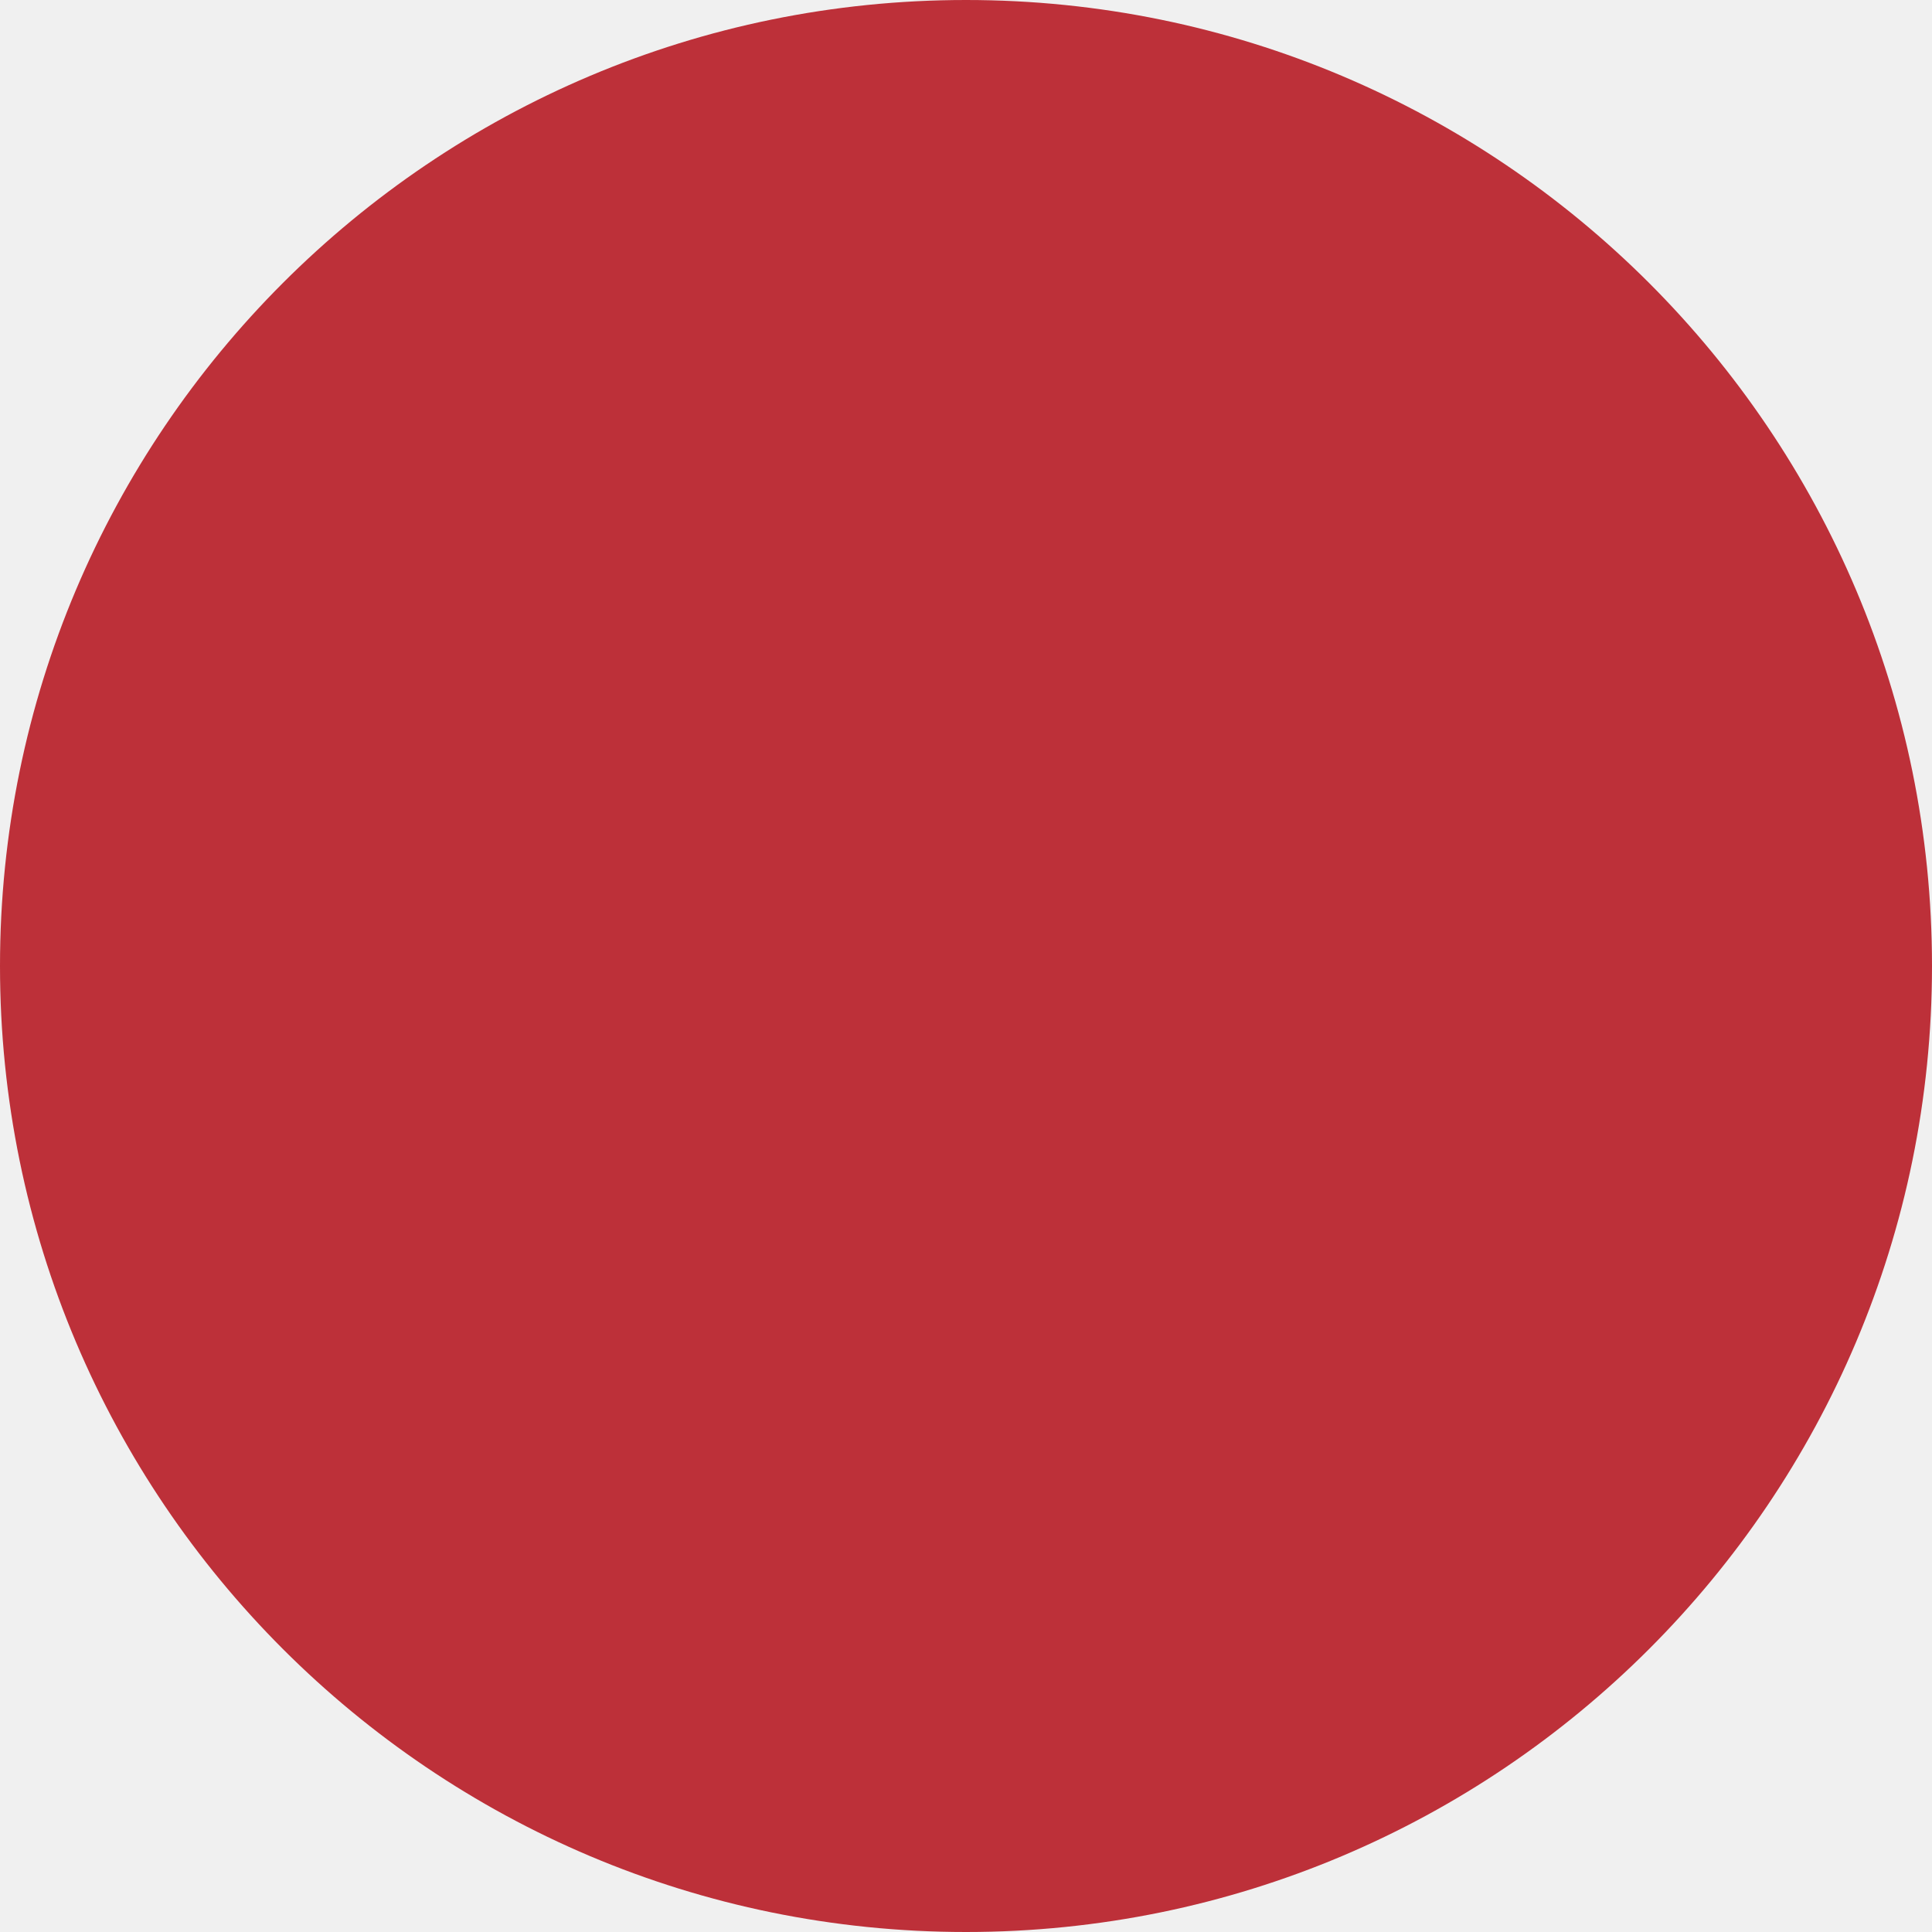
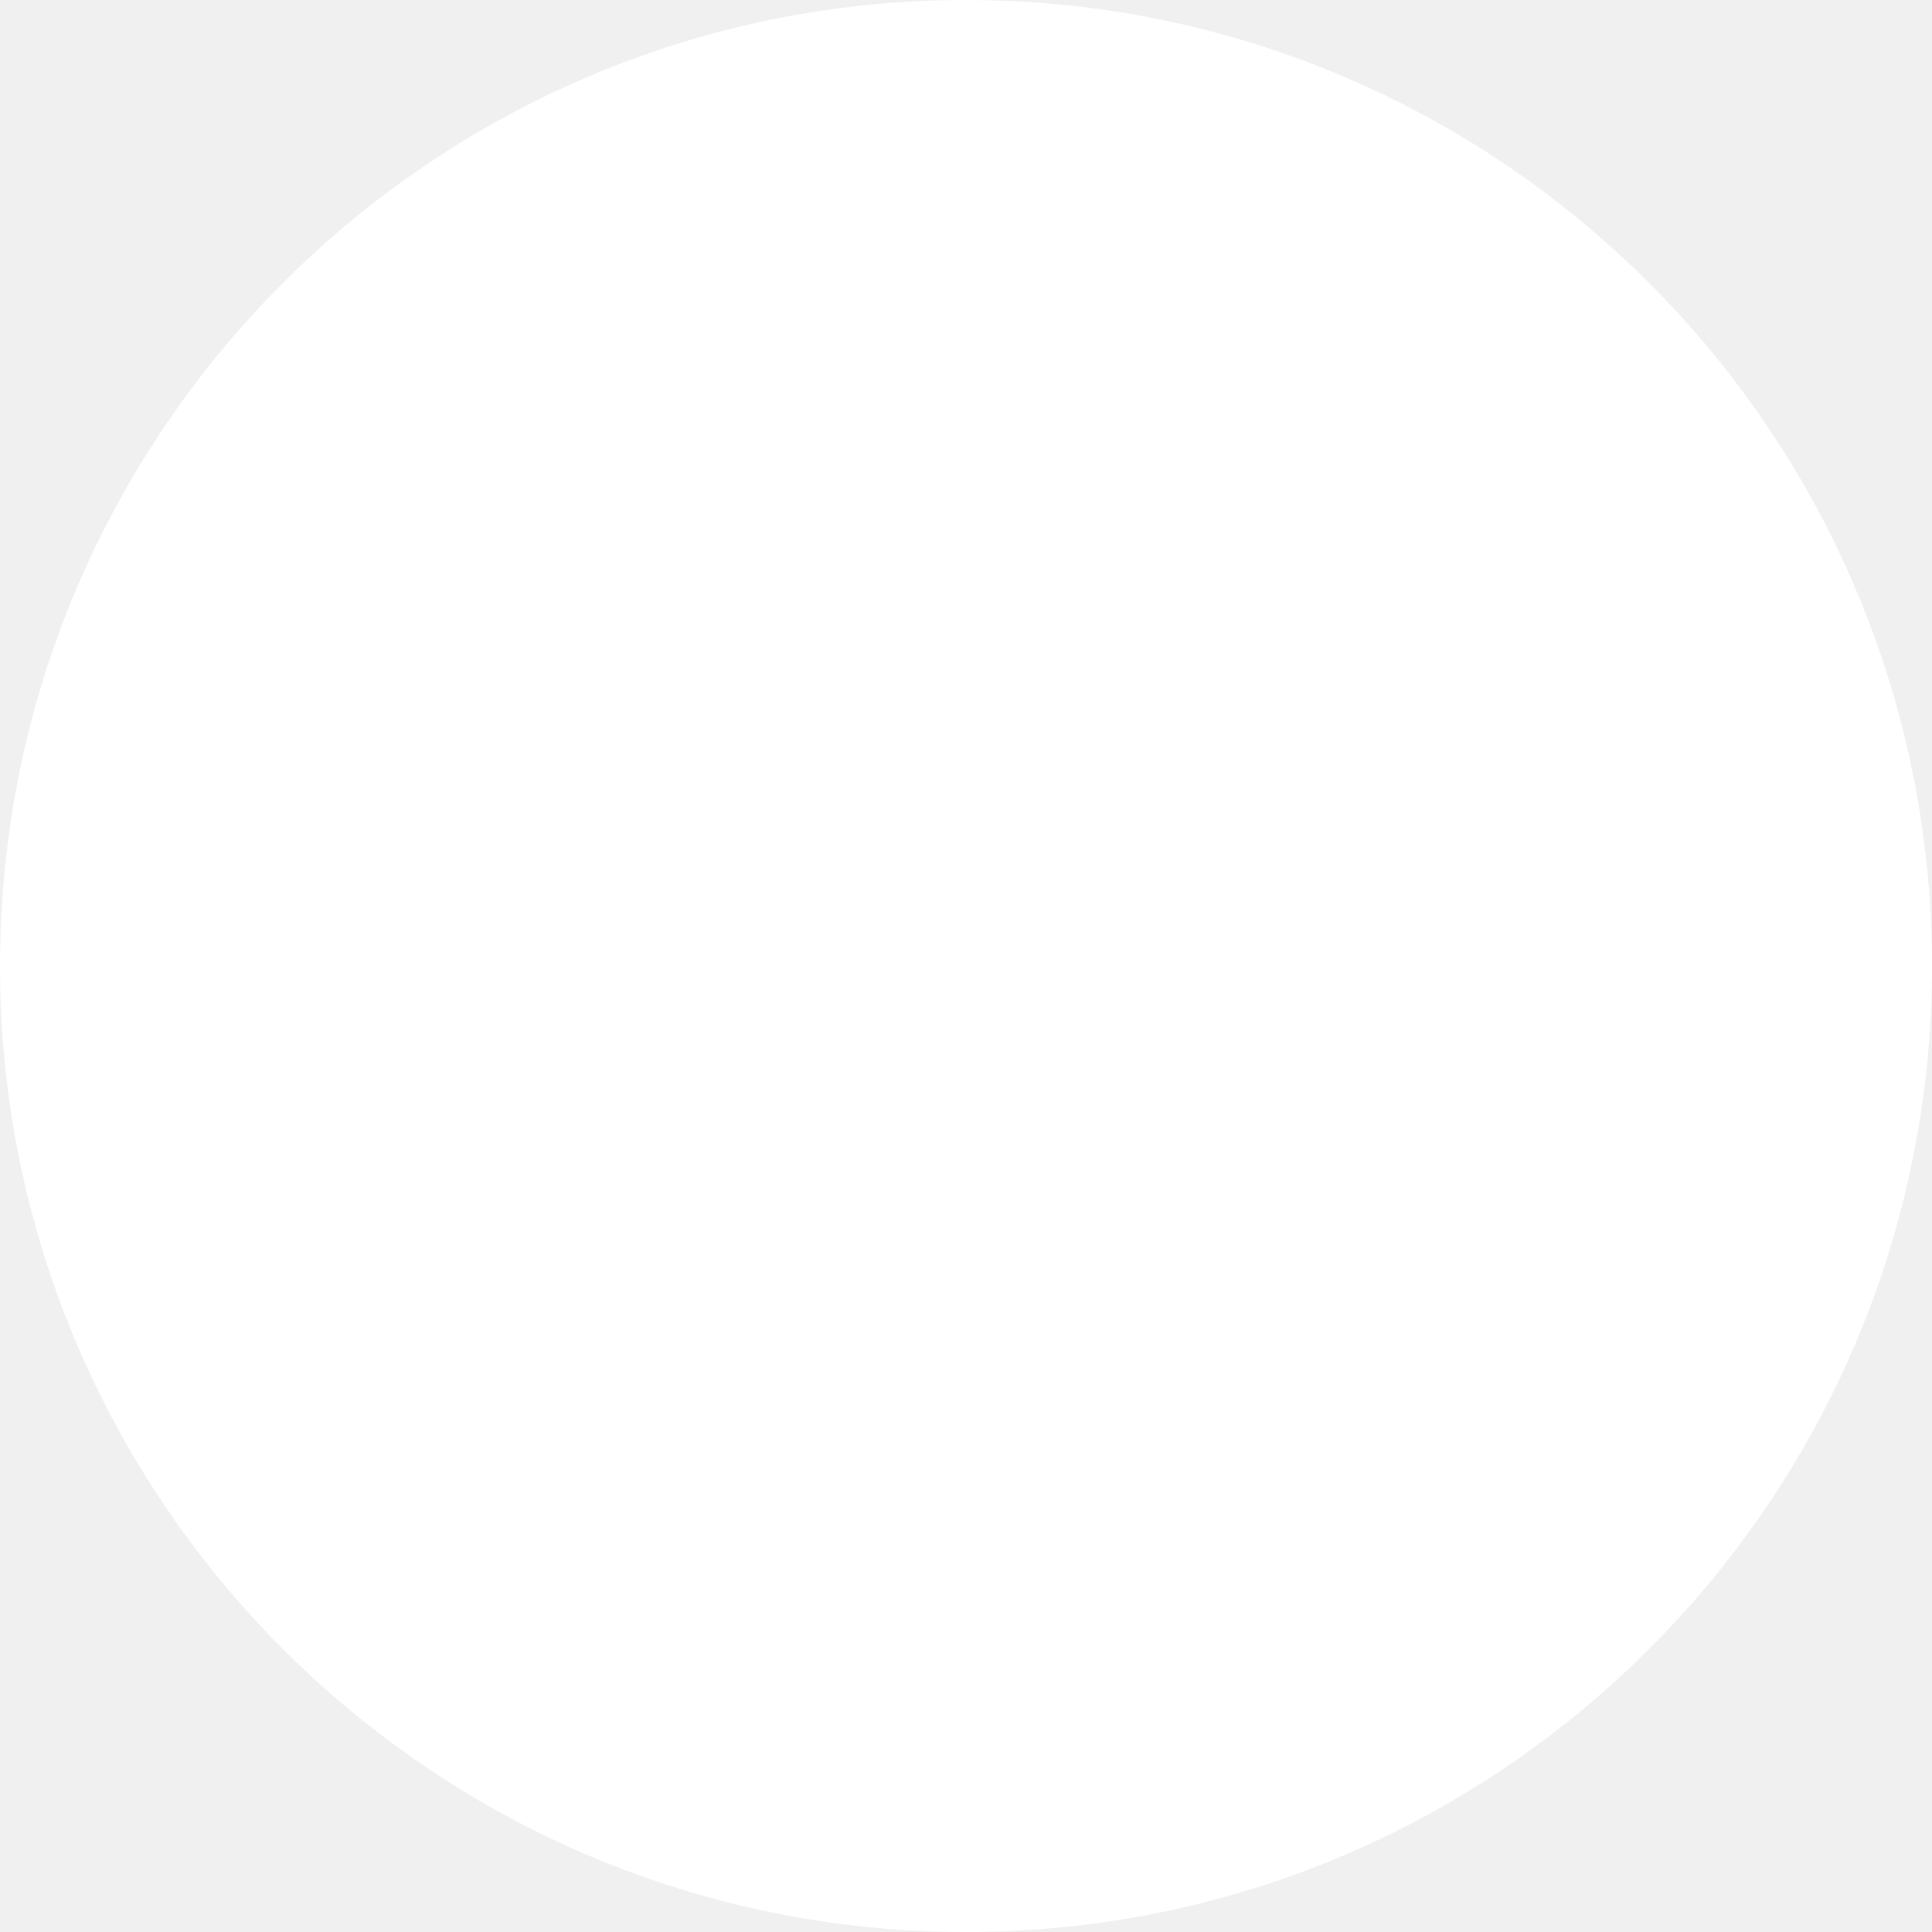
<svg xmlns="http://www.w3.org/2000/svg" width="4" height="4" viewBox="0 0 4 4" fill="none">
-   <circle cx="2" cy="2" r="2" fill="#BD3039" />
+   <circle cx="2" cy="2" r="2" fill="#FFFFFF" />
</svg>
